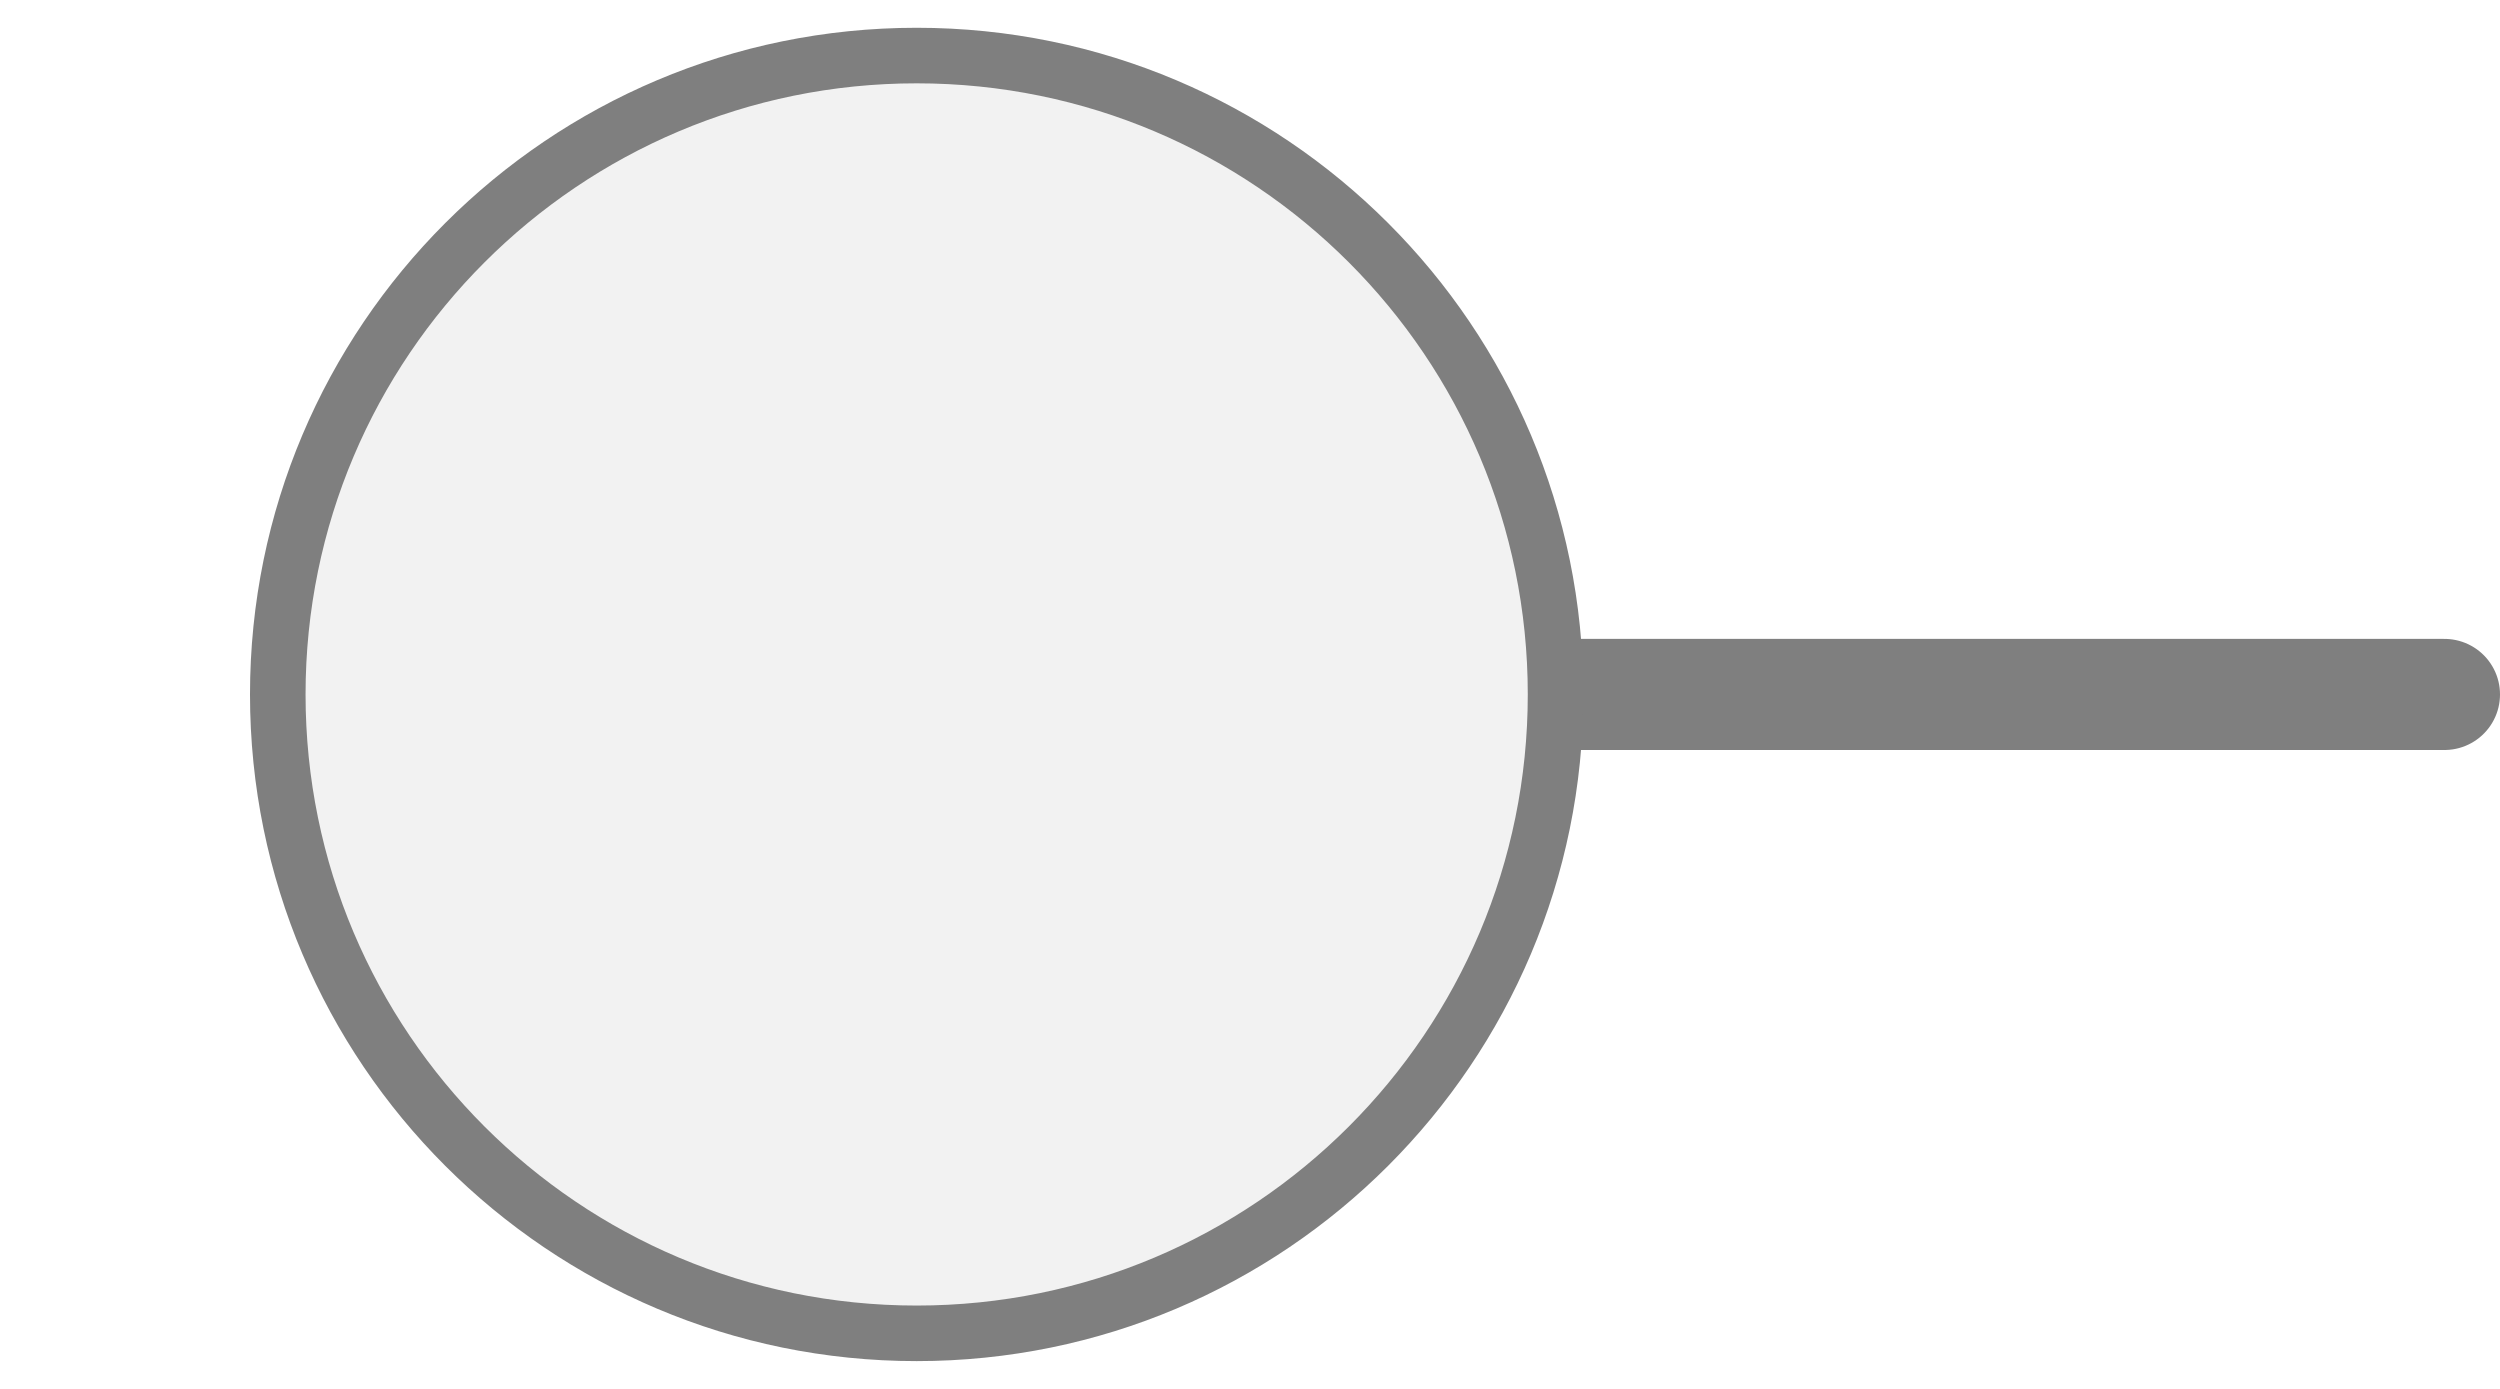
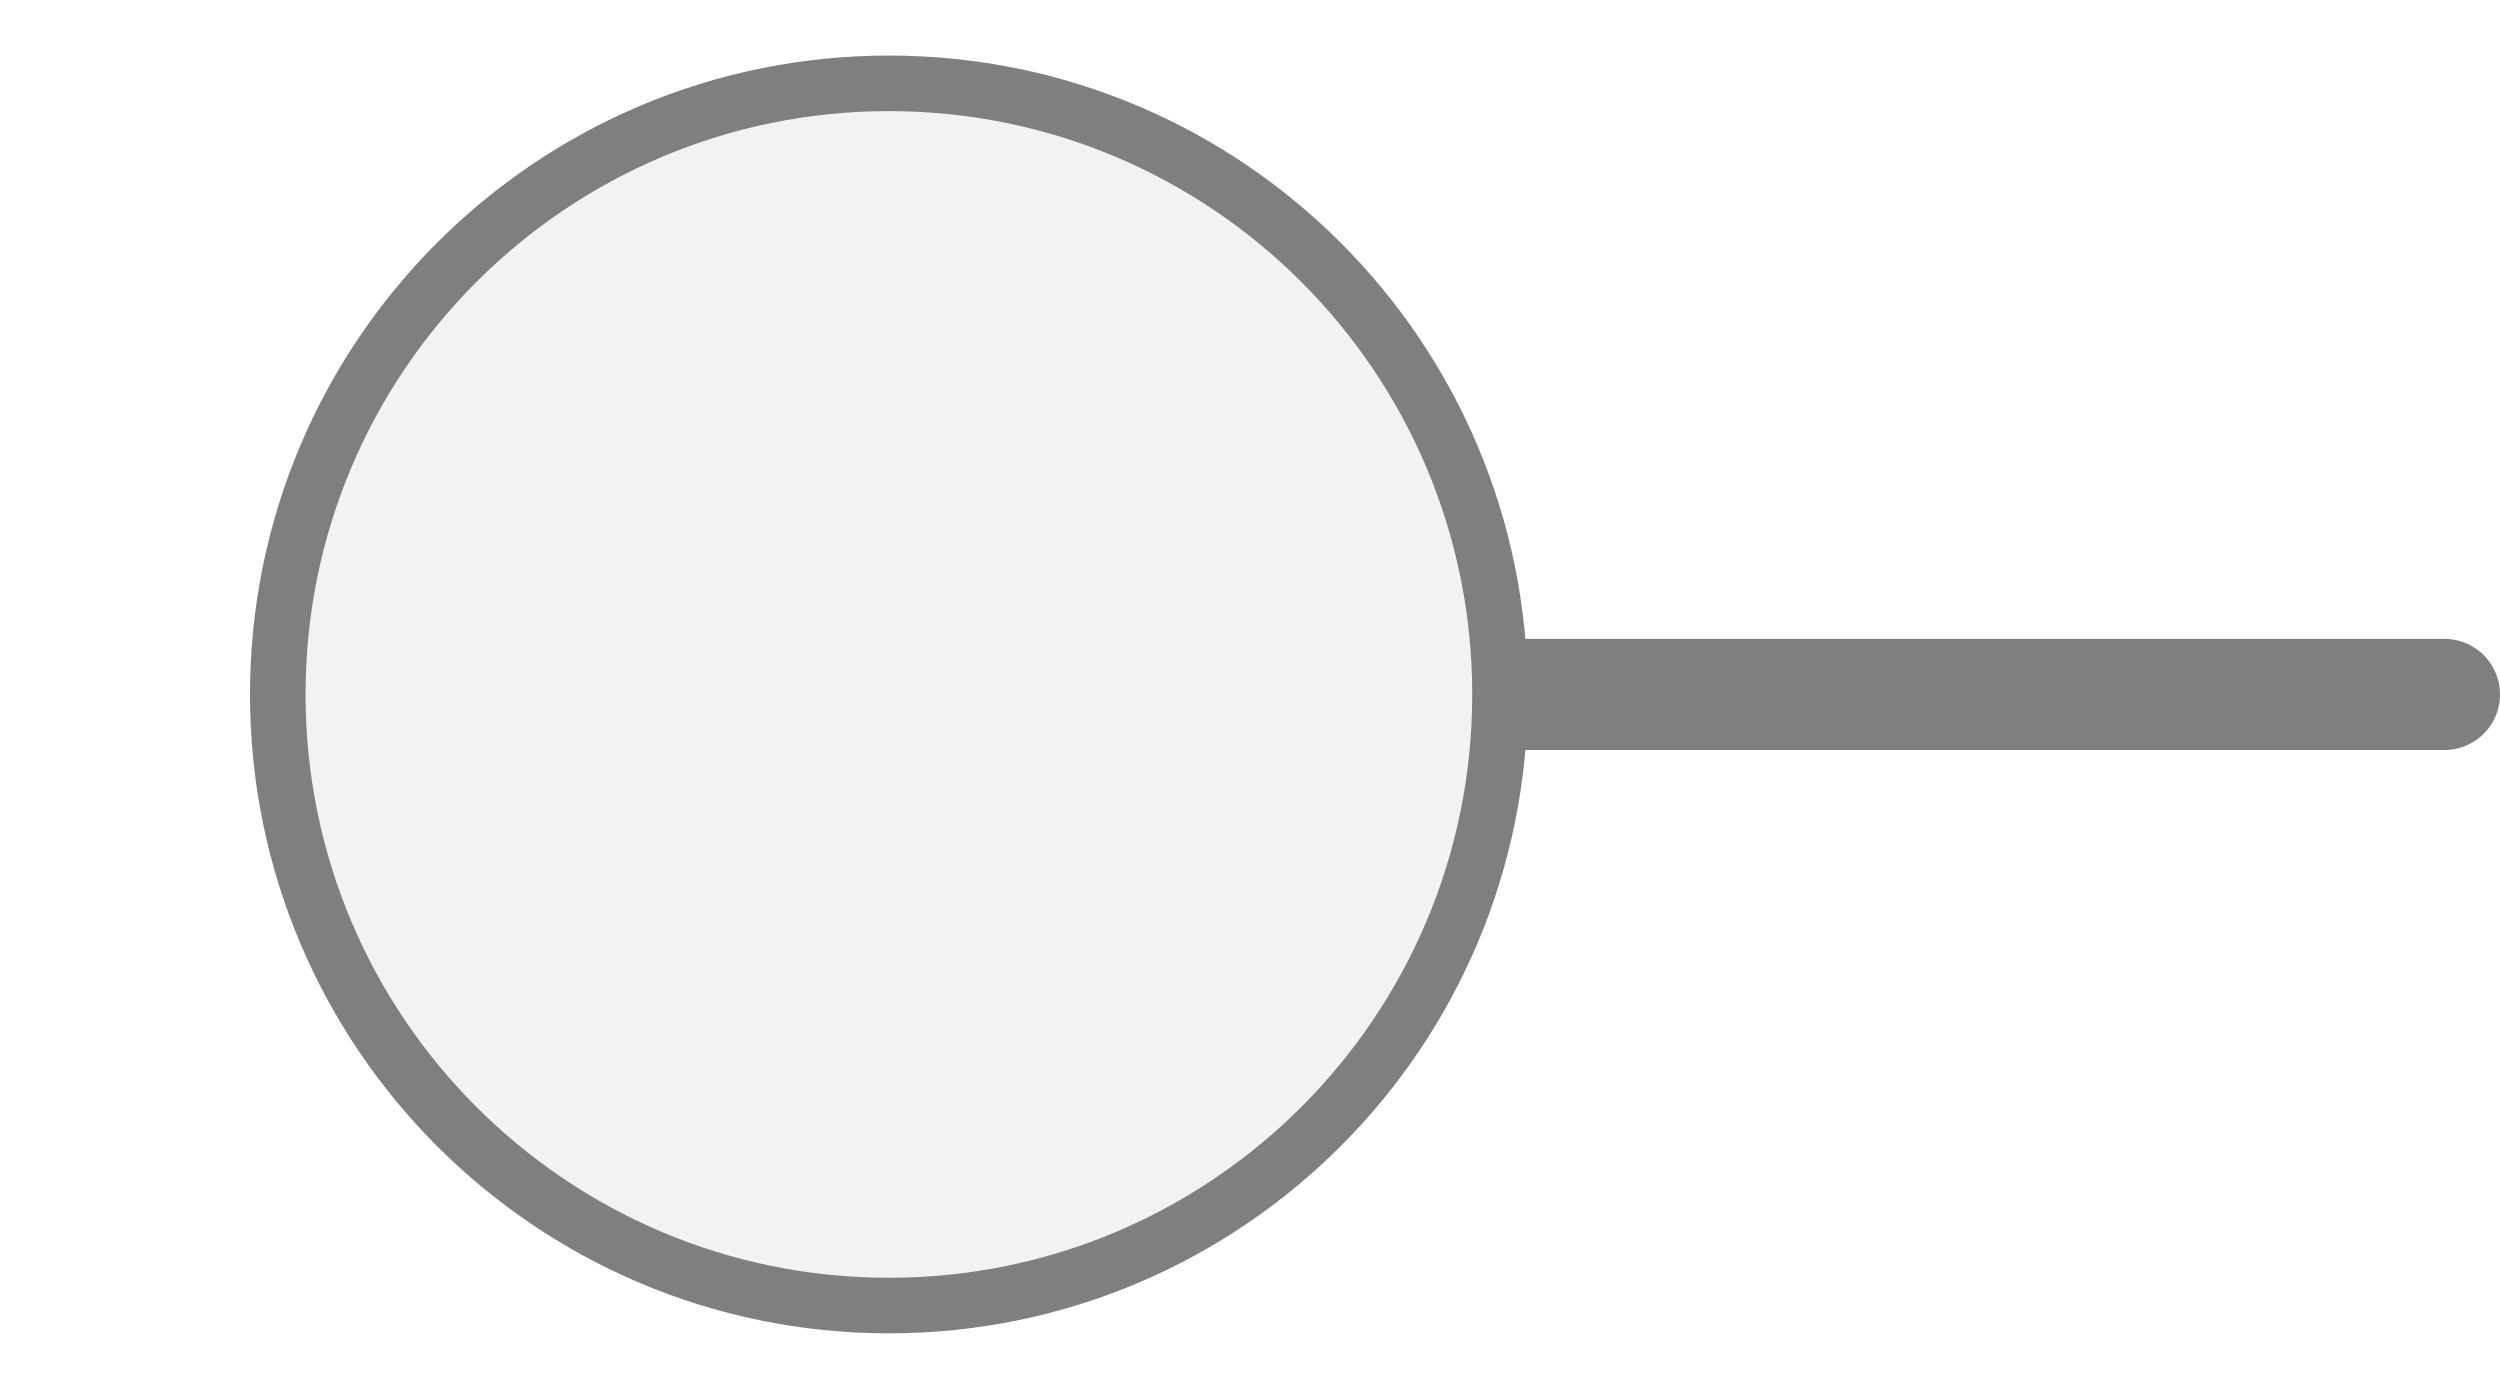
<svg xmlns="http://www.w3.org/2000/svg" width="45px" height="25px" viewBox="0 0 45 25">
-   <line x1="28" y1="12.5" x2="44" y2="12.5" stroke="#7f7f7f" stroke-width="2" stroke-linecap="round" />
-   <circle cx="16.5" cy="12.5" r="11.5" fill="#f2f2f2" stroke="#7f7f7f" stroke-width="1" />
+   <line x1="27" y1="12.5" x2="44" y2="12.5" stroke="#7f7f7f" stroke-width="2" stroke-linecap="round" />
+   <circle cx="16" cy="12.5" r="11" fill="#f2f2f2" stroke="#7f7f7f" stroke-width="1" />
</svg>
